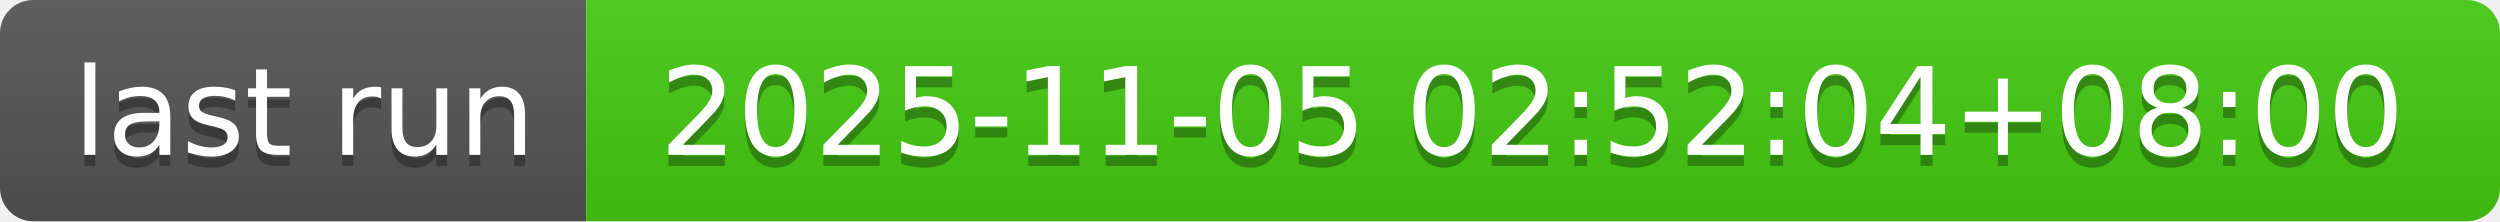
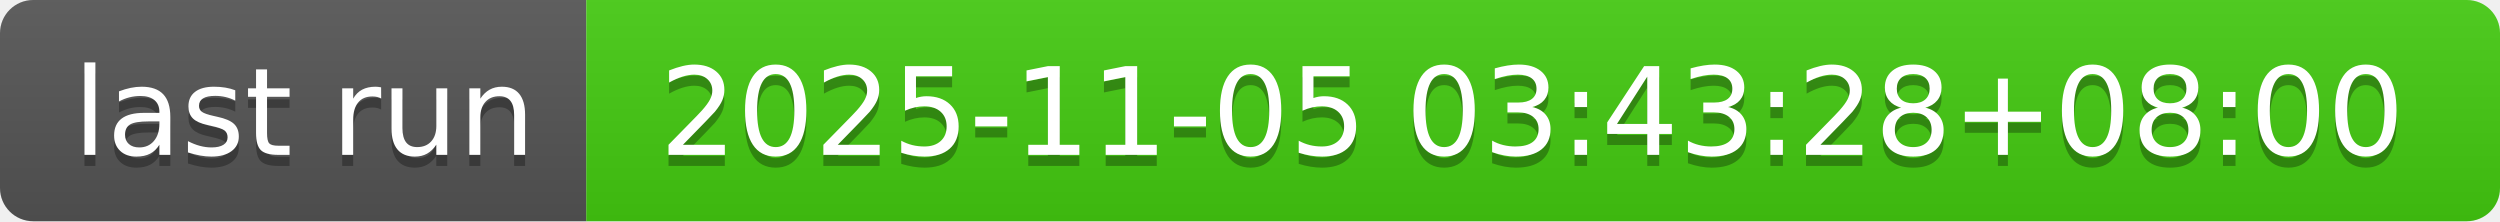
- <svg xmlns="http://www.w3.org/2000/svg" width="226" height="20" role="img" aria-label="last run: 2025-11-05 02:52:04+08:00">
+ <svg xmlns="http://www.w3.org/2000/svg" width="226" height="20" role="img" aria-label="last run: 2025-11-05 03:43:28+08:00">
  <linearGradient id="s" x2="0" y2="100%">
    <stop offset="0" stop-color="#bbb" stop-opacity=".1" />
    <stop offset="1" stop-opacity=".1" />
  </linearGradient>
  <clipPath id="r">
    <rect width="226" height="20" rx="3" fill="#fff" />
  </clipPath>
  <g clip-path="url(#r)">
    <rect width="53" height="20" fill="#555" />
    <rect x="53" width="173" height="20" fill="#4c1" />
    <rect width="226" height="20" fill="url(#s)" />
  </g>
  <g fill="#fff" text-anchor="middle" font-family="Verdana,Geneva,DejaVu Sans,sans-serif" text-rendering="geometricPrecision" font-size="110">
    <text aria-hidden="true" x="275" y="150" fill="#010101" fill-opacity=".3" transform="scale(.1)" textLength="430">last run</text>
    <text x="275" y="140" transform="scale(.1)" fill="#fff" textLength="430">last run</text>
-     <text aria-hidden="true" x="1385" y="150" fill="#010101" fill-opacity=".3" transform="scale(.1)" textLength="1630">2025-11-05 02:52:04+08:00</text>
-     <text x="1385" y="140" transform="scale(.1)" fill="#fff" textLength="1630">2025-11-05 02:52:04+08:00</text>
+     <text aria-hidden="true" x="1385" y="150" fill="#010101" fill-opacity=".3" transform="scale(.1)" textLength="1630">2025-11-05 03:43:28+08:00</text>
+     <text x="1385" y="140" transform="scale(.1)" fill="#fff" textLength="1630">2025-11-05 03:43:28+08:00</text>
  </g>
</svg>
